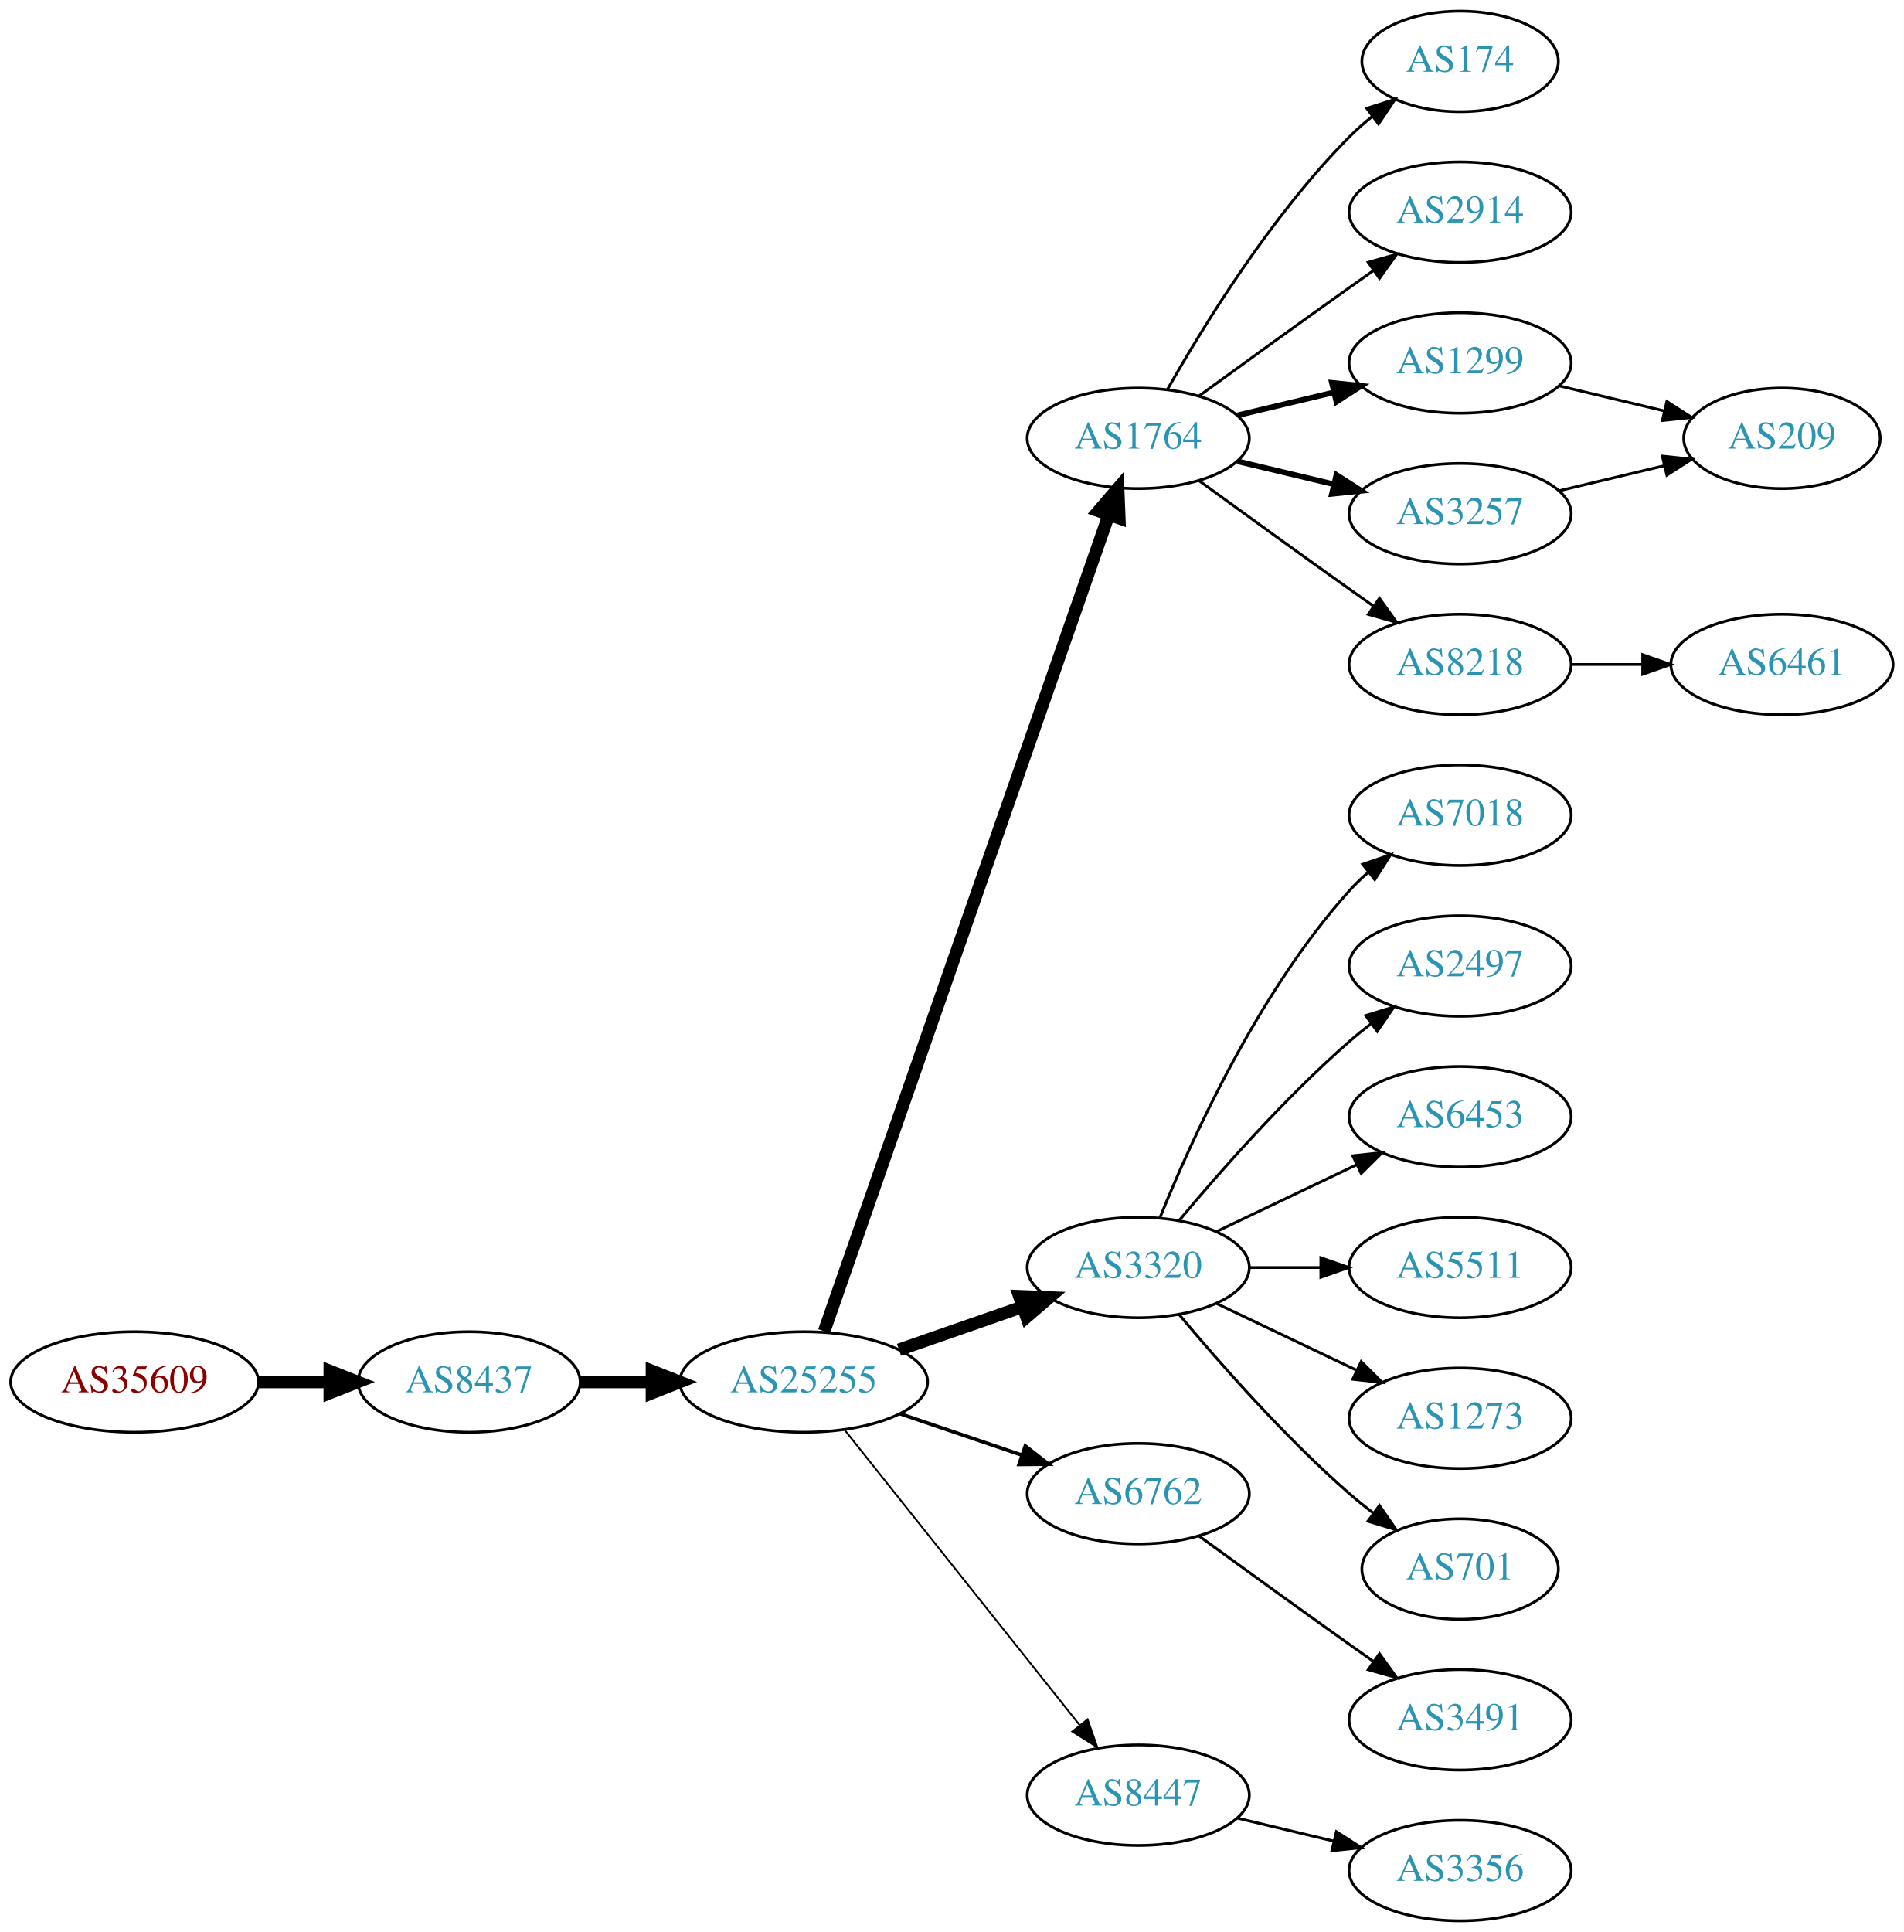
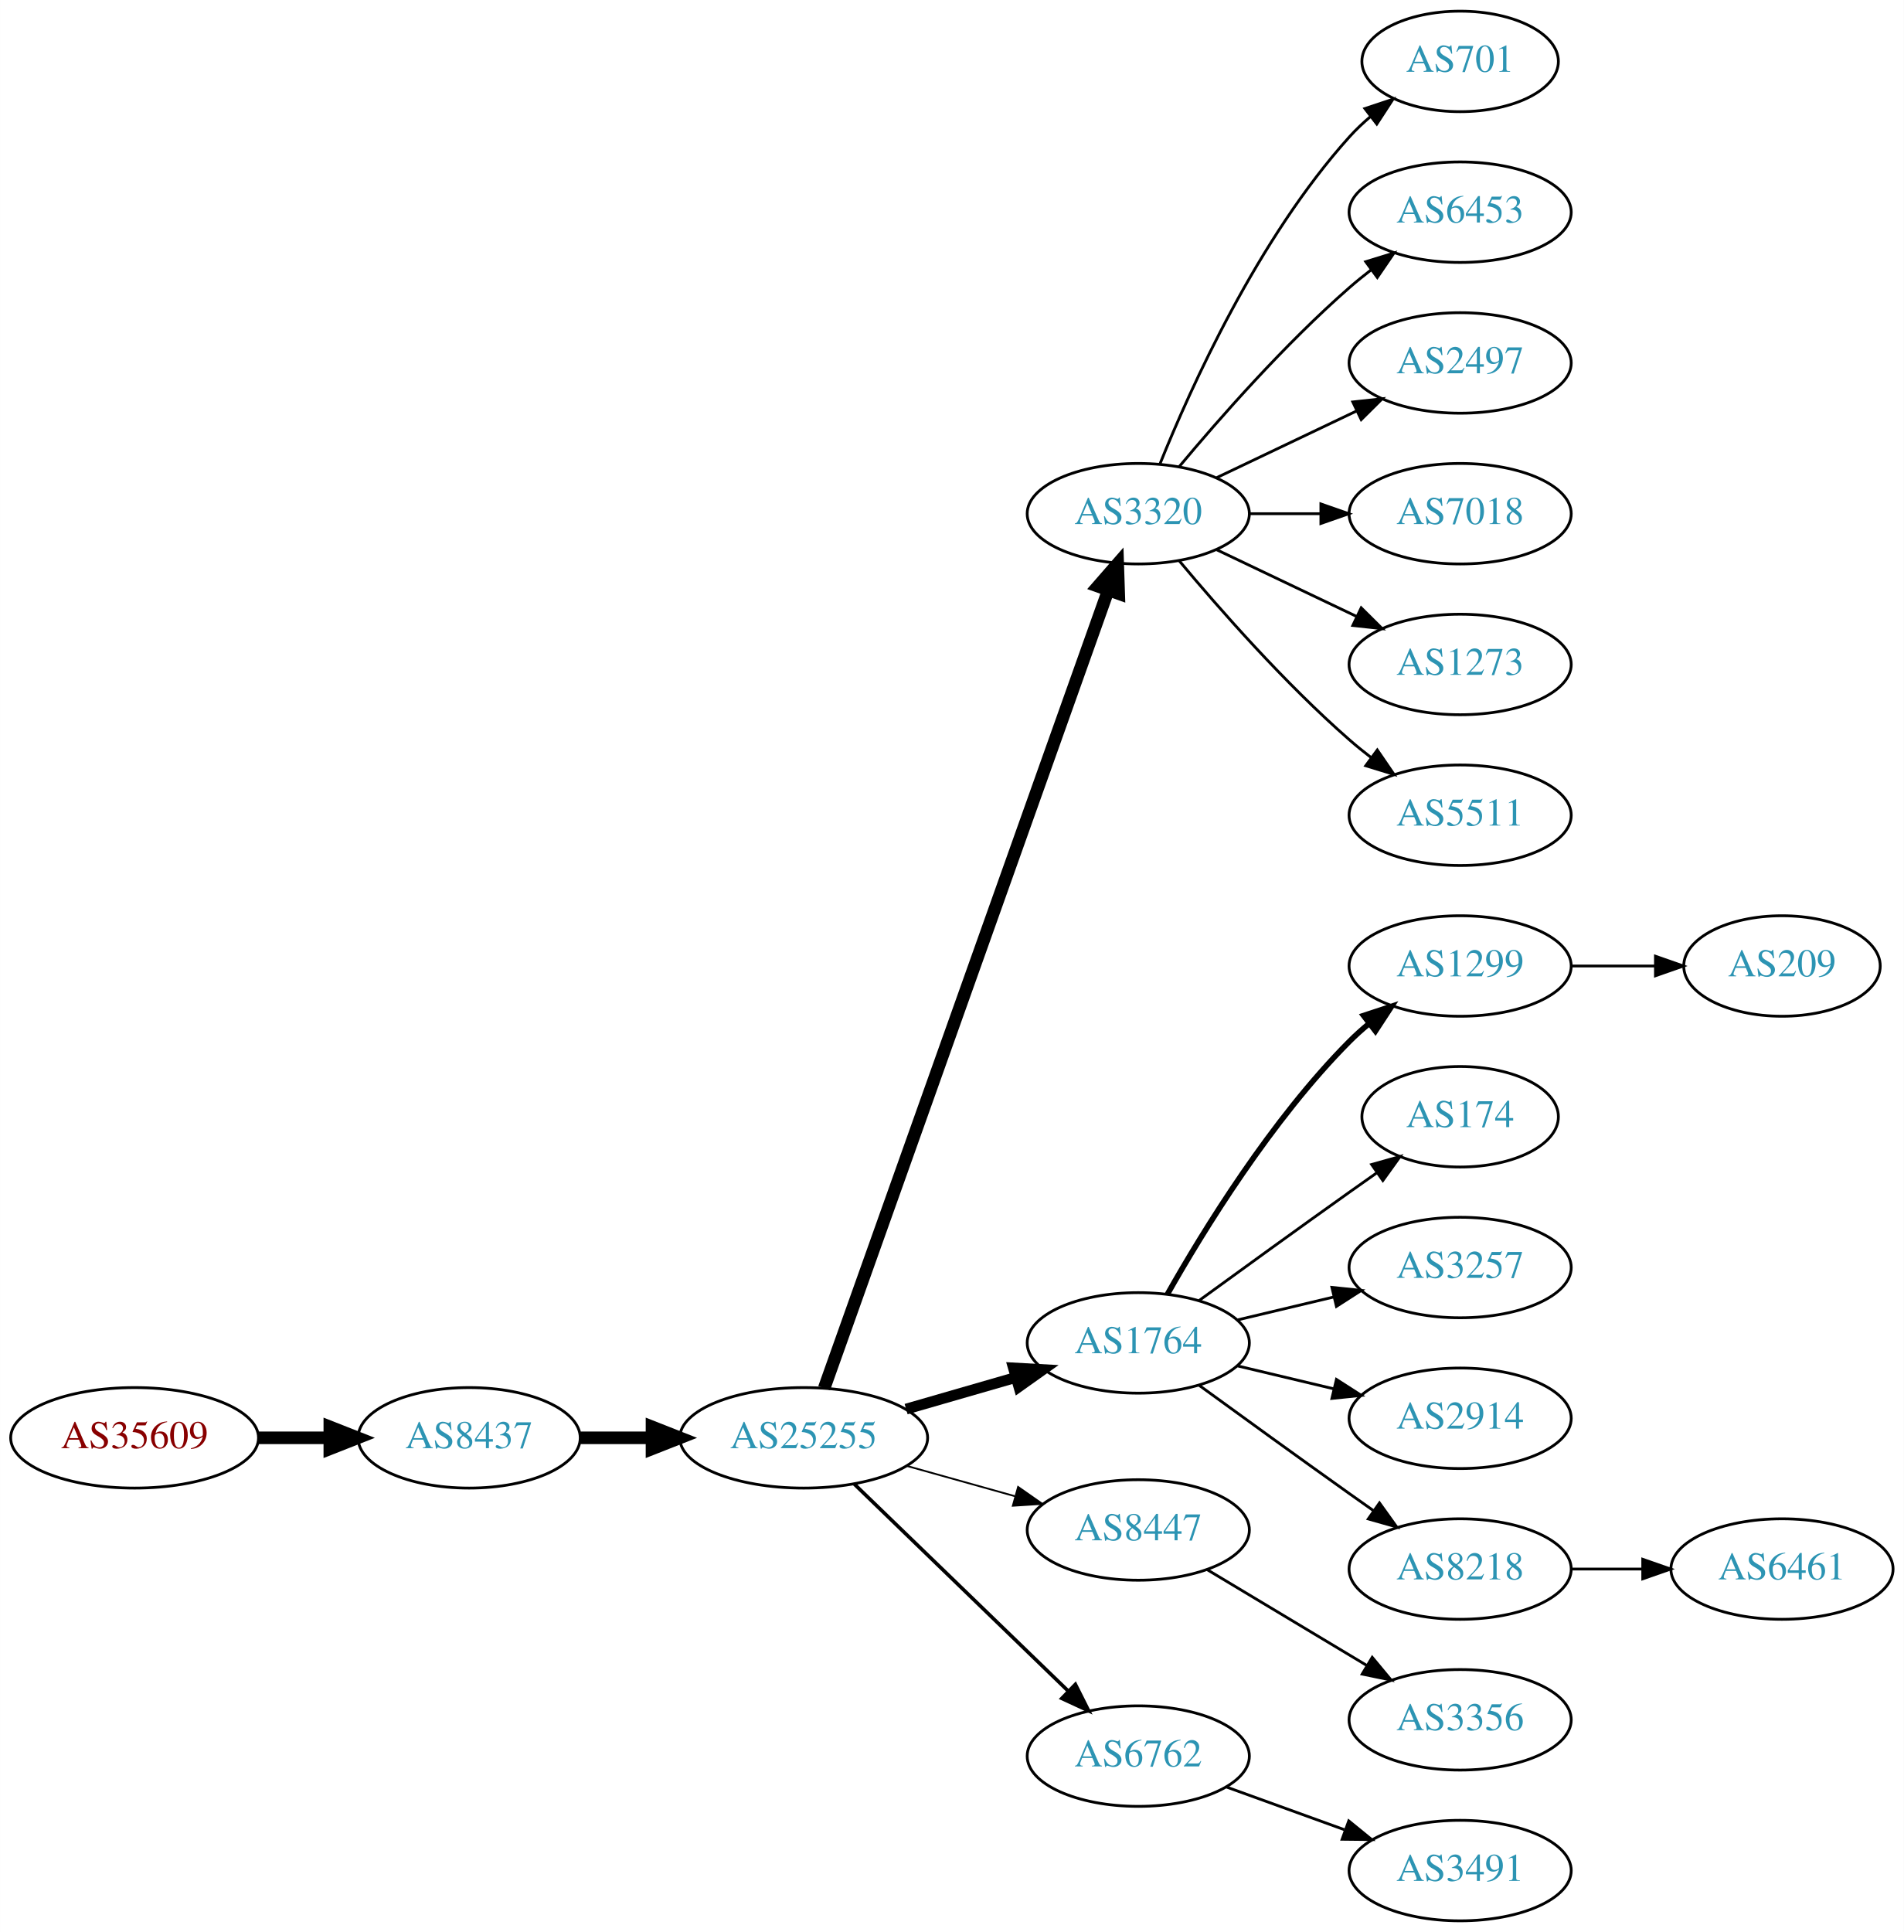
<svg xmlns="http://www.w3.org/2000/svg" xmlns:xlink="http://www.w3.org/1999/xlink" width="682pt" height="692pt" viewBox="0.00 0.00 681.96 692.00">
  <g id="graph0" class="graph" transform="scale(1 1) rotate(0) translate(4 688)">
    <polygon fill="white" stroke="none" points="-4,4 -4,-688 677.956,-688 677.956,4 -4,4" />
    <g id="node1" class="node">
      <g id="a_node1">
        <a xlink:href="/asn/35609" xlink:title="AS35609 ~ Smart Force e.U. [AT]">
-           <ellipse fill="#ffffff" stroke="black" cx="44.196" cy="-193" rx="44.393" ry="18" />
-           <text text-anchor="middle" x="44.196" y="-189.3" font-family="Times,serif" font-size="14.00" fill="#880000">AS35609</text>
+           <ellipse fill="#ffffff" stroke="black" cx="44.196" cy="-173" rx="44.393" ry="18" />
+           <text text-anchor="middle" x="44.196" y="-169.3" font-family="Times,serif" font-size="14.00" fill="#880000">AS35609</text>
        </a>
      </g>
    </g>
    <g id="node2" class="node">
      <g id="a_node2">
        <a xlink:href="/asn/8437" xlink:title="AS8437 ~ Hutchison Drei Austria GmbH [AT]">
-           <ellipse fill="#ffffff" stroke="black" cx="164.039" cy="-193" rx="39.794" ry="18" />
-           <text text-anchor="middle" x="164.039" y="-189.3" font-family="Times,serif" font-size="14.00" fill="#2c94b3">AS8437</text>
+           <ellipse fill="#ffffff" stroke="black" cx="164.039" cy="-173" rx="39.794" ry="18" />
+           <text text-anchor="middle" x="164.039" y="-169.3" font-family="Times,serif" font-size="14.00" fill="#2c94b3">AS8437</text>
        </a>
      </g>
    </g>
    <g id="edge1" class="edge">
-       <path fill="none" stroke="black" stroke-width="4.5" d="M88.407,-193C96.72,-193 105.482,-193 113.965,-193" />
-       <polygon fill="black" stroke="black" stroke-width="4.5" points="114.123,-196.938 124.123,-193 114.123,-189.063 114.123,-196.938" />
+       <path fill="none" stroke="black" stroke-width="4.5" d="M88.407,-173C96.72,-173 105.482,-173 113.965,-173" />
+       <polygon fill="black" stroke="black" stroke-width="4.5" points="114.123,-176.938 124.123,-173 114.123,-169.063 114.123,-176.938" />
    </g>
    <g id="node3" class="node">
      <g id="a_node3">
        <a xlink:href="/asn/25255" xlink:title="AS25255 ~ ==&gt; TELE2 AUSTRIA &lt;== [AT]">
-           <ellipse fill="#ffffff" stroke="black" cx="283.881" cy="-193" rx="44.393" ry="18" />
-           <text text-anchor="middle" x="283.881" y="-189.3" font-family="Times,serif" font-size="14.00" fill="#2c94b3">AS25255</text>
+           <ellipse fill="#ffffff" stroke="black" cx="283.881" cy="-173" rx="44.393" ry="18" />
+           <text text-anchor="middle" x="283.881" y="-169.3" font-family="Times,serif" font-size="14.00" fill="#2c94b3">AS25255</text>
        </a>
      </g>
    </g>
    <g id="edge2" class="edge">
-       <path fill="none" stroke="black" stroke-width="4.5" d="M203.951,-193C212.054,-193 220.729,-193 229.255,-193" />
-       <polygon fill="black" stroke="black" stroke-width="4.5" points="229.533,-196.938 239.533,-193 229.533,-189.063 229.533,-196.938" />
+       <path fill="none" stroke="black" stroke-width="4.5" d="M203.951,-173C212.054,-173 220.729,-173 229.255,-173" />
+       <polygon fill="black" stroke="black" stroke-width="4.5" points="229.533,-176.938 239.533,-173 229.533,-169.063 229.533,-176.938" />
    </g>
    <g id="node4" class="node">
      <g id="a_node4">
-         <a xlink:href="/asn/1764" xlink:title="AS1764 ~ NEXTLAYER-AS [AT]">
-           <ellipse fill="#ffffff" stroke="black" cx="403.724" cy="-531" rx="39.794" ry="18" />
-           <text text-anchor="middle" x="403.724" y="-527.3" font-family="Times,serif" font-size="14.00" fill="#2c94b3">AS1764</text>
+         <a xlink:href="/asn/3320" xlink:title="AS3320 ~ DTAG [DE]">
+           <ellipse fill="#ffffff" stroke="black" cx="403.724" cy="-504" rx="39.794" ry="18" />
+           <text text-anchor="middle" x="403.724" y="-500.3" font-family="Times,serif" font-size="14.00" fill="#2c94b3">AS3320</text>
        </a>
      </g>
    </g>
    <g id="edge3" class="edge">
-       <path fill="none" stroke="black" stroke-width="4.5" d="M291.217,-211.172C310.685,-267.01 369.721,-436.34 393.07,-503.311" />
-       <polygon fill="black" stroke="black" stroke-width="4.5" points="389.49,-505.002 396.5,-513.148 396.926,-502.409 389.49,-505.002" />
+       <path fill="none" stroke="black" stroke-width="4.5" d="M291.217,-190.796C310.639,-245.35 369.446,-410.528 392.906,-476.425" />
+       <polygon fill="black" stroke="black" stroke-width="4.5" points="389.293,-478.016 396.357,-486.116 396.712,-475.375 389.293,-478.016" />
    </g>
    <g id="node5" class="node">
      <g id="a_node5">
-         <a xlink:href="/asn/3320" xlink:title="AS3320 ~ DTAG [DE]">
-           <ellipse fill="#ffffff" stroke="black" cx="403.724" cy="-234" rx="39.794" ry="18" />
-           <text text-anchor="middle" x="403.724" y="-230.3" font-family="Times,serif" font-size="14.00" fill="#2c94b3">AS3320</text>
+         <a xlink:href="/asn/1764" xlink:title="AS1764 ~ NEXTLAYER-AS [AT]">
+           <ellipse fill="#ffffff" stroke="black" cx="403.724" cy="-207" rx="39.794" ry="18" />
+           <text text-anchor="middle" x="403.724" y="-203.3" font-family="Times,serif" font-size="14.00" fill="#2c94b3">AS1764</text>
        </a>
      </g>
    </g>
    <g id="edge4" class="edge">
-       <path fill="none" stroke="black" stroke-width="4.5" d="M318.021,-204.53C331.738,-209.302 347.777,-214.883 362.187,-219.896" />
-       <polygon fill="black" stroke="black" stroke-width="4.5" points="361.115,-223.692 371.853,-223.26 363.703,-216.255 361.115,-223.692" />
+       <path fill="none" stroke="black" stroke-width="3.857" d="M320.558,-183.293C332.974,-186.876 347.029,-190.931 359.96,-194.662" />
+       <polygon fill="black" stroke="black" stroke-width="3.857" points="359.005,-198.029 369.583,-197.438 360.945,-191.303 359.005,-198.029" />
    </g>
    <g id="node6" class="node">
      <g id="a_node6">
-         <a xlink:href="/asn/6762" xlink:title="AS6762 ~ TELECOM ITALIA SPARKLE S.p.A. [IT]">
-           <ellipse fill="#ffffff" stroke="black" cx="403.724" cy="-153" rx="39.794" ry="18" />
-           <text text-anchor="middle" x="403.724" y="-149.3" font-family="Times,serif" font-size="14.00" fill="#2c94b3">AS6762</text>
+         <a xlink:href="/asn/8447" xlink:title="AS8447 ~ A1 Telekom Austria AG [AT]">
+           <ellipse fill="#ffffff" stroke="black" cx="403.724" cy="-140" rx="39.794" ry="18" />
+           <text text-anchor="middle" x="403.724" y="-136.3" font-family="Times,serif" font-size="14.00" fill="#2c94b3">AS8447</text>
        </a>
      </g>
    </g>
    <g id="edge5" class="edge">
-       <path fill="none" stroke="black" stroke-width="1.286" d="M318.335,-181.645C331.936,-177.028 347.778,-171.651 362.039,-166.81" />
-       <polygon fill="black" stroke="black" stroke-width="1.286" points="363.268,-170.089 371.613,-163.56 361.018,-163.46 363.268,-170.089" />
+       <path fill="none" stroke="black" stroke-width="0.643" d="M320.878,-162.92C333.055,-159.51 346.78,-155.666 359.462,-152.115" />
+       <polygon fill="black" stroke="black" stroke-width="0.643" points="360.673,-155.41 369.359,-149.343 358.785,-148.67 360.673,-155.41" />
    </g>
    <g id="node7" class="node">
      <g id="a_node7">
-         <a xlink:href="/asn/8447" xlink:title="AS8447 ~ A1 Telekom Austria AG [AT]">
-           <ellipse fill="#ffffff" stroke="black" cx="403.724" cy="-45" rx="39.794" ry="18" />
-           <text text-anchor="middle" x="403.724" y="-41.3" font-family="Times,serif" font-size="14.00" fill="#2c94b3">AS8447</text>
+         <a xlink:href="/asn/6762" xlink:title="AS6762 ~ TELECOM ITALIA SPARKLE S.p.A. [IT]">
+           <ellipse fill="#ffffff" stroke="black" cx="403.724" cy="-59" rx="39.794" ry="18" />
+           <text text-anchor="middle" x="403.724" y="-55.3" font-family="Times,serif" font-size="14.00" fill="#2c94b3">AS6762</text>
        </a>
      </g>
    </g>
    <g id="edge6" class="edge">
-       <path fill="none" stroke="black" stroke-width="0.643" d="M298.63,-175.733C319.386,-149.666 358.831,-100.126 382.755,-70.079" />
-       <polygon fill="black" stroke="black" stroke-width="0.643" points="385.572,-72.16 389.063,-62.157 380.096,-67.8 385.572,-72.16" />
+       <path fill="none" stroke="black" stroke-width="1.286" d="M302.017,-156.423C322.204,-136.894 355.875,-104.321 378.671,-82.269" />
+       <polygon fill="black" stroke="black" stroke-width="1.286" points="381.196,-84.696 385.949,-75.228 376.328,-79.665 381.196,-84.696" />
+     </g>
+     <g id="node16" class="node">
+       <g id="a_node16">
+         <a xlink:href="/asn/701" xlink:title="AS701 ~ UUNET [US]">
+           <ellipse fill="#ffffff" stroke="black" cx="519.017" cy="-666" rx="35.194" ry="18" />
+           <text text-anchor="middle" x="519.017" y="-662.3" font-family="Times,serif" font-size="14.00" fill="#2c94b3">AS701</text>
+         </a>
+       </g>
+     </g>
+     <g id="edge15" class="edge">
+       <path fill="none" stroke="black" d="M411.472,-521.787C422.523,-549.243 446.576,-602.578 479.37,-639 481.686,-641.572 484.291,-644.03 487.026,-646.343" />
+       <polygon fill="black" stroke="black" points="484.892,-649.117 494.949,-652.448 489.164,-643.572 484.892,-649.117" />
+     </g>
+     <g id="node17" class="node">
+       <g id="a_node17">
+         <a xlink:href="/asn/6453" xlink:title="AS6453 ~ TATA COMMUNICATIONS (AMERICA) INC [US]">
+           <ellipse fill="#ffffff" stroke="black" cx="519.017" cy="-612" rx="39.794" ry="18" />
+           <text text-anchor="middle" x="519.017" y="-608.3" font-family="Times,serif" font-size="14.00" fill="#2c94b3">AS6453</text>
+         </a>
+       </g>
+     </g>
+     <g id="edge16" class="edge">
+       <path fill="none" stroke="black" d="M418.354,-520.817C432.636,-537.929 456.183,-564.745 479.37,-585 481.836,-587.154 484.475,-589.294 487.172,-591.372" />
+       <polygon fill="black" stroke="black" points="485.197,-594.264 495.326,-597.37 489.345,-588.625 485.197,-594.264" />
+     </g>
+     <g id="node18" class="node">
+       <g id="a_node18">
+         <a xlink:href="/asn/2497" xlink:title="AS2497 ~ Internet Initiative Japan Inc. [JP]">
+           <ellipse fill="#ffffff" stroke="black" cx="519.017" cy="-558" rx="39.794" ry="18" />
+           <text text-anchor="middle" x="519.017" y="-554.3" font-family="Times,serif" font-size="14.00" fill="#2c94b3">AS2497</text>
+         </a>
+       </g>
+     </g>
+     <g id="edge17" class="edge">
+       <path fill="none" stroke="black" d="M431.86,-516.934C446.854,-524.081 465.675,-533.052 481.898,-540.785" />
+       <polygon fill="black" stroke="black" points="480.569,-544.028 491.102,-545.171 483.581,-537.709 480.569,-544.028" />
+     </g>
+     <g id="node19" class="node">
+       <g id="a_node19">
+         <a xlink:href="/asn/7018" xlink:title="AS7018 ~ AT&amp;T Services, Inc. [US]">
+           <ellipse fill="#ffffff" stroke="black" cx="519.017" cy="-504" rx="39.794" ry="18" />
+           <text text-anchor="middle" x="519.017" y="-500.3" font-family="Times,serif" font-size="14.00" fill="#2c94b3">AS7018</text>
+         </a>
+       </g>
+     </g>
+     <g id="edge18" class="edge">
+       <path fill="none" stroke="black" d="M443.396,-504C451.599,-504 460.363,-504 468.895,-504" />
+       <polygon fill="black" stroke="black" points="469.134,-507.5 479.134,-504 469.134,-500.5 469.134,-507.5" />
+     </g>
+     <g id="node20" class="node">
+       <g id="a_node20">
+         <a xlink:href="/asn/1273" xlink:title="AS1273 ~ Vodafone Group PLC [EU]">
+           <ellipse fill="#ffffff" stroke="black" cx="519.017" cy="-450" rx="39.794" ry="18" />
+           <text text-anchor="middle" x="519.017" y="-446.3" font-family="Times,serif" font-size="14.00" fill="#2c94b3">AS1273</text>
+         </a>
+       </g>
+     </g>
+     <g id="edge19" class="edge">
+       <path fill="none" stroke="black" d="M431.86,-491.066C446.854,-483.919 465.675,-474.948 481.898,-467.215" />
+       <polygon fill="black" stroke="black" points="483.581,-470.291 491.102,-462.829 480.569,-463.972 483.581,-470.291" />
+     </g>
+     <g id="node21" class="node">
+       <g id="a_node21">
+         <a xlink:href="/asn/5511" xlink:title="AS5511 ~ Orange S.A. [FR]">
+           <ellipse fill="#ffffff" stroke="black" cx="519.017" cy="-396" rx="39.794" ry="18" />
+           <text text-anchor="middle" x="519.017" y="-392.3" font-family="Times,serif" font-size="14.00" fill="#2c94b3">AS5511</text>
+         </a>
+       </g>
+     </g>
+     <g id="edge20" class="edge">
+       <path fill="none" stroke="black" d="M418.354,-487.183C432.636,-470.071 456.183,-443.255 479.37,-423 481.836,-420.846 484.475,-418.706 487.172,-416.628" />
+       <polygon fill="black" stroke="black" points="489.345,-419.375 495.326,-410.63 485.197,-413.736 489.345,-419.375" />
    </g>
    <g id="node8" class="node">
      <g id="a_node8">
-         <a xlink:href="/asn/174" xlink:title="AS174 ~ Cogent Communications [US]">
-           <ellipse fill="#ffffff" stroke="black" cx="519.017" cy="-666" rx="35.194" ry="18" />
-           <text text-anchor="middle" x="519.017" y="-662.3" font-family="Times,serif" font-size="14.00" fill="#2c94b3">AS174</text>
+         <a xlink:href="/asn/1299" xlink:title="AS1299 ~ Telia Carrier [EU]">
+           <ellipse fill="#ffffff" stroke="black" cx="519.017" cy="-342" rx="39.794" ry="18" />
+           <text text-anchor="middle" x="519.017" y="-338.3" font-family="Times,serif" font-size="14.00" fill="#2c94b3">AS1299</text>
        </a>
      </g>
    </g>
    <g id="edge7" class="edge">
-       <path fill="none" stroke="black" d="M414.184,-548.49C426.965,-571.096 451.398,-610.886 479.37,-639 481.871,-641.513 484.631,-643.949 487.492,-646.261" />
-       <polygon fill="black" stroke="black" points="485.591,-649.21 495.689,-652.413 489.793,-643.611 485.591,-649.21" />
+       <path fill="none" stroke="black" stroke-width="2" d="M414.184,-224.49C426.965,-247.096 451.398,-286.886 479.37,-315 481.481,-317.121 483.777,-319.188 486.163,-321.171" />
+       <polygon fill="black" stroke="black" stroke-width="2" points="484.415,-324.242 494.478,-327.556 488.678,-318.69 484.415,-324.242" />
    </g>
    <g id="node9" class="node">
      <g id="a_node9">
-         <a xlink:href="/asn/2914" xlink:title="AS2914 ~ NTT America, Inc. [US]">
-           <ellipse fill="#ffffff" stroke="black" cx="519.017" cy="-612" rx="39.794" ry="18" />
-           <text text-anchor="middle" x="519.017" y="-608.3" font-family="Times,serif" font-size="14.00" fill="#2c94b3">AS2914</text>
+         <a xlink:href="/asn/174" xlink:title="AS174 ~ Cogent Communications [US]">
+           <ellipse fill="#ffffff" stroke="black" cx="519.017" cy="-288" rx="35.194" ry="18" />
+           <text text-anchor="middle" x="519.017" y="-284.3" font-family="Times,serif" font-size="14.00" fill="#2c94b3">AS174</text>
        </a>
      </g>
    </g>
    <g id="edge8" class="edge">
-       <path fill="none" stroke="black" d="M425.572,-546.222C440.506,-557.091 461.12,-572.025 479.37,-585 482.191,-587.005 485.134,-589.085 488.082,-591.159" />
-       <polygon fill="black" stroke="black" points="486.109,-594.05 496.306,-596.926 490.128,-588.319 486.109,-594.05" />
+       <path fill="none" stroke="black" d="M425.572,-222.222C440.506,-233.091 461.12,-248.025 479.37,-261 482.581,-263.282 485.95,-265.661 489.304,-268.018" />
+       <polygon fill="black" stroke="black" points="487.316,-270.899 497.515,-273.77 491.332,-265.166 487.316,-270.899" />
    </g>
    <g id="node10" class="node">
      <g id="a_node10">
-         <a xlink:href="/asn/1299" xlink:title="AS1299 ~ Telia Carrier [EU]">
-           <ellipse fill="#ffffff" stroke="black" cx="519.017" cy="-558" rx="39.794" ry="18" />
-           <text text-anchor="middle" x="519.017" y="-554.3" font-family="Times,serif" font-size="14.00" fill="#2c94b3">AS1299</text>
+         <a xlink:href="/asn/3257" xlink:title="AS3257 ~ GTT [DE]">
+           <ellipse fill="#ffffff" stroke="black" cx="519.017" cy="-234" rx="39.794" ry="18" />
+           <text text-anchor="middle" x="519.017" y="-230.3" font-family="Times,serif" font-size="14.00" fill="#2c94b3">AS3257</text>
        </a>
      </g>
    </g>
    <g id="edge9" class="edge">
-       <path fill="none" stroke="black" stroke-width="2" d="M439.331,-539.248C450.202,-541.838 462.357,-544.735 473.799,-547.462" />
-       <polygon fill="black" stroke="black" stroke-width="2" points="473.082,-550.889 483.621,-549.803 474.705,-544.08 473.082,-550.889" />
+       <path fill="none" stroke="black" d="M439.331,-215.248C450.202,-217.838 462.357,-220.735 473.799,-223.462" />
+       <polygon fill="black" stroke="black" points="473.082,-226.889 483.621,-225.803 474.705,-220.08 473.082,-226.889" />
    </g>
    <g id="node11" class="node">
      <g id="a_node11">
-         <a xlink:href="/asn/3257" xlink:title="AS3257 ~ GTT [DE]">
-           <ellipse fill="#ffffff" stroke="black" cx="519.017" cy="-504" rx="39.794" ry="18" />
-           <text text-anchor="middle" x="519.017" y="-500.3" font-family="Times,serif" font-size="14.00" fill="#2c94b3">AS3257</text>
+         <a xlink:href="/asn/2914" xlink:title="AS2914 ~ NTT America, Inc. [US]">
+           <ellipse fill="#ffffff" stroke="black" cx="519.017" cy="-180" rx="39.794" ry="18" />
+           <text text-anchor="middle" x="519.017" y="-176.3" font-family="Times,serif" font-size="14.00" fill="#2c94b3">AS2914</text>
        </a>
      </g>
    </g>
    <g id="edge10" class="edge">
-       <path fill="none" stroke="black" stroke-width="2" d="M439.331,-522.752C450.202,-520.162 462.357,-517.265 473.799,-514.538" />
-       <polygon fill="black" stroke="black" stroke-width="2" points="474.705,-517.92 483.621,-512.197 473.082,-511.111 474.705,-517.92" />
+       <path fill="none" stroke="black" d="M439.331,-198.752C450.202,-196.162 462.357,-193.265 473.799,-190.538" />
+       <polygon fill="black" stroke="black" points="474.705,-193.92 483.621,-188.197 473.082,-187.111 474.705,-193.92" />
    </g>
    <g id="node12" class="node">
      <g id="a_node12">
        <a xlink:href="/asn/8218" xlink:title="AS8218 ~ legacy Neotelecoms [FR]">
-           <ellipse fill="#ffffff" stroke="black" cx="519.017" cy="-450" rx="39.794" ry="18" />
-           <text text-anchor="middle" x="519.017" y="-446.3" font-family="Times,serif" font-size="14.00" fill="#2c94b3">AS8218</text>
+           <ellipse fill="#ffffff" stroke="black" cx="519.017" cy="-126" rx="39.794" ry="18" />
+           <text text-anchor="middle" x="519.017" y="-122.3" font-family="Times,serif" font-size="14.00" fill="#2c94b3">AS8218</text>
        </a>
      </g>
    </g>
    <g id="edge11" class="edge">
-       <path fill="none" stroke="black" d="M425.572,-515.778C440.506,-504.909 461.12,-489.975 479.37,-477 482.191,-474.995 485.134,-472.915 488.082,-470.841" />
-       <polygon fill="black" stroke="black" points="490.128,-473.681 496.306,-465.074 486.109,-467.95 490.128,-473.681" />
+       <path fill="none" stroke="black" d="M425.572,-191.778C440.506,-180.909 461.12,-165.975 479.37,-153 482.191,-150.995 485.134,-148.915 488.082,-146.841" />
+       <polygon fill="black" stroke="black" points="490.128,-149.681 496.306,-141.074 486.109,-143.95 490.128,-149.681" />
    </g>
    <g id="node13" class="node">
      <g id="a_node13">
-         <a xlink:href="/asn/7018" xlink:title="AS7018 ~ AT&amp;T Services, Inc. [US]">
-           <ellipse fill="#ffffff" stroke="black" cx="519.017" cy="-396" rx="39.794" ry="18" />
-           <text text-anchor="middle" x="519.017" y="-392.3" font-family="Times,serif" font-size="14.00" fill="#2c94b3">AS7018</text>
+         <a xlink:href="/asn/3356" xlink:title="AS3356 ~ Level 3 Parent, LLC [US]">
+           <ellipse fill="#ffffff" stroke="black" cx="519.017" cy="-72" rx="39.794" ry="18" />
+           <text text-anchor="middle" x="519.017" y="-68.3" font-family="Times,serif" font-size="14.00" fill="#2c94b3">AS3356</text>
        </a>
      </g>
    </g>
    <g id="edge12" class="edge">
-       <path fill="none" stroke="black" d="M411.472,-251.787C422.523,-279.243 446.576,-332.578 479.37,-369 481.373,-371.224 483.591,-373.363 485.924,-375.397" />
-       <polygon fill="black" stroke="black" points="484.122,-378.433 494.143,-381.873 488.454,-372.935 484.122,-378.433" />
+       <path fill="none" stroke="black" d="M428.474,-125.745C445.09,-115.771 467.486,-102.329 485.723,-91.383" />
+       <polygon fill="black" stroke="black" points="487.525,-94.384 494.298,-86.236 483.923,-88.382 487.525,-94.384" />
    </g>
    <g id="node14" class="node">
      <g id="a_node14">
-         <a xlink:href="/asn/2497" xlink:title="AS2497 ~ Internet Initiative Japan Inc. [JP]">
-           <ellipse fill="#ffffff" stroke="black" cx="519.017" cy="-342" rx="39.794" ry="18" />
-           <text text-anchor="middle" x="519.017" y="-338.3" font-family="Times,serif" font-size="14.00" fill="#2c94b3">AS2497</text>
+         <a xlink:href="/asn/3491" xlink:title="AS3491 ~ PCCW Global, Inc. [US]">
+           <ellipse fill="#ffffff" stroke="black" cx="519.017" cy="-18" rx="39.794" ry="18" />
+           <text text-anchor="middle" x="519.017" y="-14.3" font-family="Times,serif" font-size="14.00" fill="#2c94b3">AS3491</text>
        </a>
      </g>
    </g>
    <g id="edge13" class="edge">
-       <path fill="none" stroke="black" d="M418.354,-250.817C432.636,-267.929 456.183,-294.745 479.37,-315 481.836,-317.154 484.475,-319.294 487.172,-321.372" />
-       <polygon fill="black" stroke="black" points="485.197,-324.264 495.326,-327.37 489.345,-318.625 485.197,-324.264" />
+       <path fill="none" stroke="black" d="M435.382,-47.905C448.355,-43.21 463.648,-37.676 477.529,-32.652" />
+       <polygon fill="black" stroke="black" points="479.121,-35.798 487.334,-29.104 476.739,-29.216 479.121,-35.798" />
    </g>
    <g id="node15" class="node">
      <g id="a_node15">
-         <a xlink:href="/asn/6453" xlink:title="AS6453 ~ TATA COMMUNICATIONS (AMERICA) INC [US]">
-           <ellipse fill="#ffffff" stroke="black" cx="519.017" cy="-288" rx="39.794" ry="18" />
-           <text text-anchor="middle" x="519.017" y="-284.3" font-family="Times,serif" font-size="14.00" fill="#2c94b3">AS6453</text>
+         <a xlink:href="/asn/209" xlink:title="AS209 ~ CenturyLink Communications, LLC [US]">
+           <ellipse fill="#ffffff" stroke="black" cx="634.31" cy="-342" rx="35.194" ry="18" />
+           <text text-anchor="middle" x="634.31" y="-338.3" font-family="Times,serif" font-size="14.00" fill="#2c94b3">AS209</text>
        </a>
      </g>
    </g>
    <g id="edge14" class="edge">
-       <path fill="none" stroke="black" d="M431.86,-246.934C446.854,-254.081 465.675,-263.052 481.898,-270.785" />
-       <polygon fill="black" stroke="black" points="480.569,-274.028 491.102,-275.171 483.581,-267.709 480.569,-274.028" />
-     </g>
-     <g id="node16" class="node">
-       <g id="a_node16">
-         <a xlink:href="/asn/5511" xlink:title="AS5511 ~ Orange S.A. [FR]">
-           <ellipse fill="#ffffff" stroke="black" cx="519.017" cy="-234" rx="39.794" ry="18" />
-           <text text-anchor="middle" x="519.017" y="-230.3" font-family="Times,serif" font-size="14.00" fill="#2c94b3">AS5511</text>
-         </a>
-       </g>
-     </g>
-     <g id="edge15" class="edge">
-       <path fill="none" stroke="black" d="M443.396,-234C451.599,-234 460.363,-234 468.895,-234" />
-       <polygon fill="black" stroke="black" points="469.134,-237.5 479.134,-234 469.134,-230.5 469.134,-237.5" />
-     </g>
-     <g id="node17" class="node">
-       <g id="a_node17">
-         <a xlink:href="/asn/1273" xlink:title="AS1273 ~ Vodafone Group PLC [EU]">
-           <ellipse fill="#ffffff" stroke="black" cx="519.017" cy="-180" rx="39.794" ry="18" />
-           <text text-anchor="middle" x="519.017" y="-176.3" font-family="Times,serif" font-size="14.00" fill="#2c94b3">AS1273</text>
-         </a>
-       </g>
-     </g>
-     <g id="edge16" class="edge">
-       <path fill="none" stroke="black" d="M431.86,-221.066C446.854,-213.919 465.675,-204.948 481.898,-197.215" />
-       <polygon fill="black" stroke="black" points="483.581,-200.291 491.102,-192.829 480.569,-193.972 483.581,-200.291" />
-     </g>
-     <g id="node18" class="node">
-       <g id="a_node18">
-         <a xlink:href="/asn/701" xlink:title="AS701 ~ UUNET [US]">
-           <ellipse fill="#ffffff" stroke="black" cx="519.017" cy="-126" rx="35.194" ry="18" />
-           <text text-anchor="middle" x="519.017" y="-122.3" font-family="Times,serif" font-size="14.00" fill="#2c94b3">AS701</text>
-         </a>
-       </g>
-     </g>
-     <g id="edge17" class="edge">
-       <path fill="none" stroke="black" d="M418.354,-217.183C432.636,-200.071 456.183,-173.255 479.37,-153 482.04,-150.668 484.913,-148.352 487.843,-146.114" />
-       <polygon fill="black" stroke="black" points="490.121,-148.784 496.134,-140.061 485.994,-143.13 490.121,-148.784" />
-     </g>
-     <g id="node20" class="node">
-       <g id="a_node20">
-         <a xlink:href="/asn/3491" xlink:title="AS3491 ~ PCCW Global, Inc. [US]">
-           <ellipse fill="#ffffff" stroke="black" cx="519.017" cy="-72" rx="39.794" ry="18" />
-           <text text-anchor="middle" x="519.017" y="-68.3" font-family="Times,serif" font-size="14.00" fill="#2c94b3">AS3491</text>
-         </a>
-       </g>
-     </g>
-     <g id="edge19" class="edge">
-       <path fill="none" stroke="black" d="M425.572,-137.778C440.506,-126.909 461.12,-111.975 479.37,-99 482.191,-96.995 485.134,-94.915 488.082,-92.841" />
-       <polygon fill="black" stroke="black" points="490.128,-95.681 496.306,-87.074 486.109,-89.95 490.128,-95.681" />
-     </g>
-     <g id="node21" class="node">
-       <g id="a_node21">
-         <a xlink:href="/asn/3356" xlink:title="AS3356 ~ Level 3 Parent, LLC [US]">
-           <ellipse fill="#ffffff" stroke="black" cx="519.017" cy="-18" rx="39.794" ry="18" />
-           <text text-anchor="middle" x="519.017" y="-14.3" font-family="Times,serif" font-size="14.00" fill="#2c94b3">AS3356</text>
-         </a>
-       </g>
-     </g>
-     <g id="edge20" class="edge">
-       <path fill="none" stroke="black" d="M439.331,-36.752C450.202,-34.162 462.357,-31.265 473.799,-28.538" />
-       <polygon fill="black" stroke="black" points="474.705,-31.92 483.621,-26.197 473.082,-25.111 474.705,-31.92" />
-     </g>
-     <g id="node19" class="node">
-       <g id="a_node19">
-         <a xlink:href="/asn/209" xlink:title="AS209 ~ CenturyLink Communications, LLC [US]">
-           <ellipse fill="#ffffff" stroke="black" cx="634.31" cy="-531" rx="35.194" ry="18" />
-           <text text-anchor="middle" x="634.31" y="-527.3" font-family="Times,serif" font-size="14.00" fill="#2c94b3">AS209</text>
-         </a>
-       </g>
-     </g>
-     <g id="edge18" class="edge">
-       <path fill="none" stroke="black" d="M554.624,-549.752C566.418,-546.942 579.723,-543.771 591.991,-540.847" />
-       <polygon fill="black" stroke="black" points="593.08,-544.186 601.996,-538.463 591.457,-537.376 593.08,-544.186" />
-     </g>
-     <g id="edge22" class="edge">
-       <path fill="none" stroke="black" d="M554.624,-512.248C566.418,-515.058 579.723,-518.229 591.991,-521.153" />
-       <polygon fill="black" stroke="black" points="591.457,-524.624 601.996,-523.537 593.08,-517.814 591.457,-524.624" />
+       <path fill="none" stroke="black" d="M558.689,-342C568.394,-342 578.885,-342 588.848,-342" />
+       <polygon fill="black" stroke="black" points="588.984,-345.5 598.984,-342 588.984,-338.5 588.984,-345.5" />
    </g>
    <g id="node22" class="node">
      <g id="a_node22">
        <a xlink:href="/asn/6461" xlink:title="AS6461 ~ Zayo Bandwidth [US]">
-           <ellipse fill="#ffffff" stroke="black" cx="634.31" cy="-450" rx="39.794" ry="18" />
-           <text text-anchor="middle" x="634.31" y="-446.3" font-family="Times,serif" font-size="14.00" fill="#2c94b3">AS6461</text>
+           <ellipse fill="#ffffff" stroke="black" cx="634.31" cy="-126" rx="39.794" ry="18" />
+           <text text-anchor="middle" x="634.31" y="-122.3" font-family="Times,serif" font-size="14.00" fill="#2c94b3">AS6461</text>
        </a>
      </g>
    </g>
    <g id="edge21" class="edge">
-       <path fill="none" stroke="black" d="M558.689,-450C566.892,-450 575.656,-450 584.188,-450" />
-       <polygon fill="black" stroke="black" points="584.427,-453.5 594.427,-450 584.427,-446.5 584.427,-453.5" />
+       <path fill="none" stroke="black" d="M558.689,-126C566.892,-126 575.656,-126 584.188,-126" />
+       <polygon fill="black" stroke="black" points="584.427,-129.5 594.427,-126 584.427,-122.5 584.427,-129.5" />
    </g>
  </g>
</svg>
